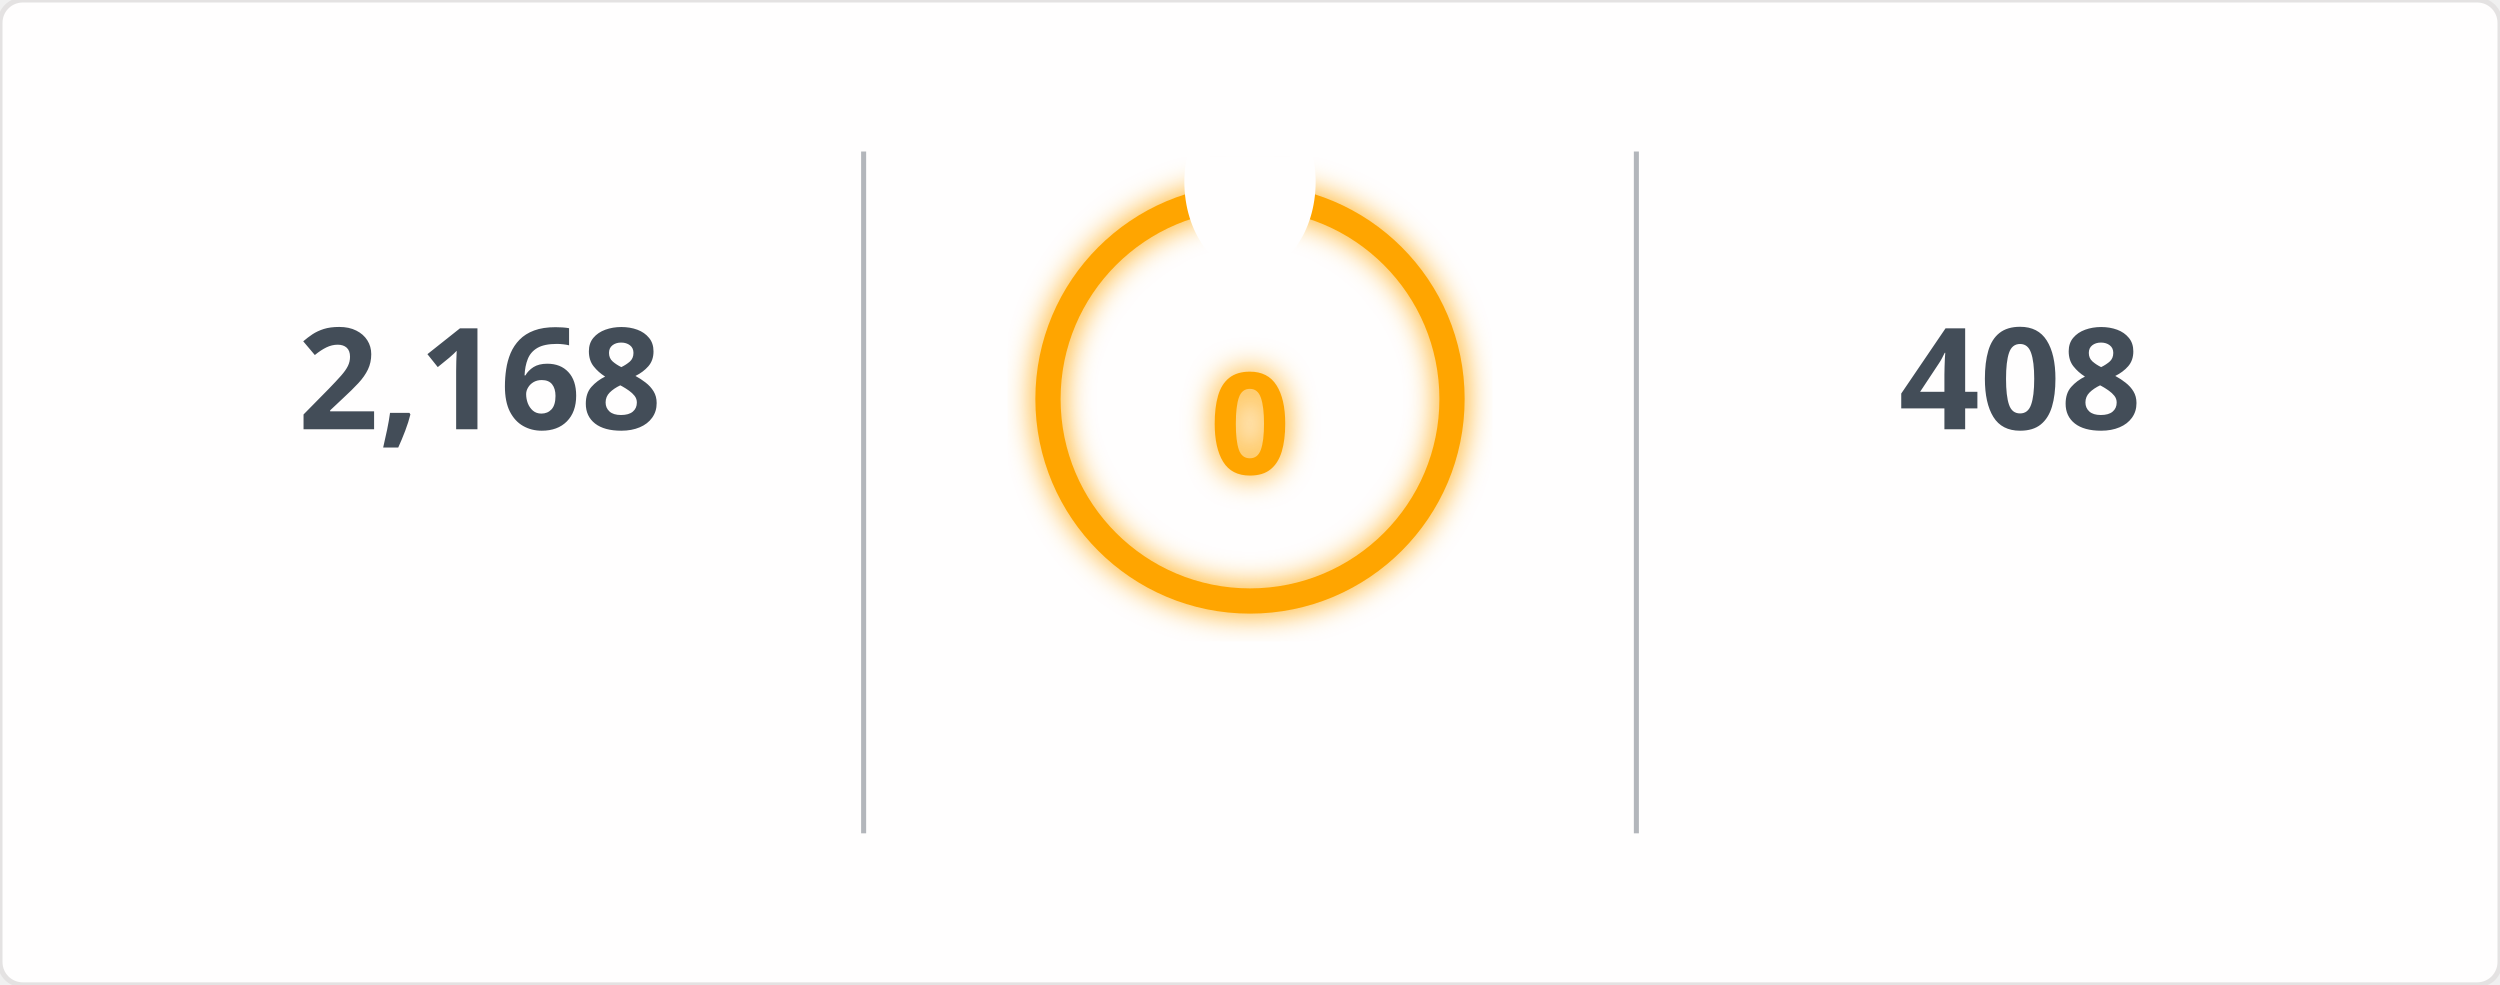
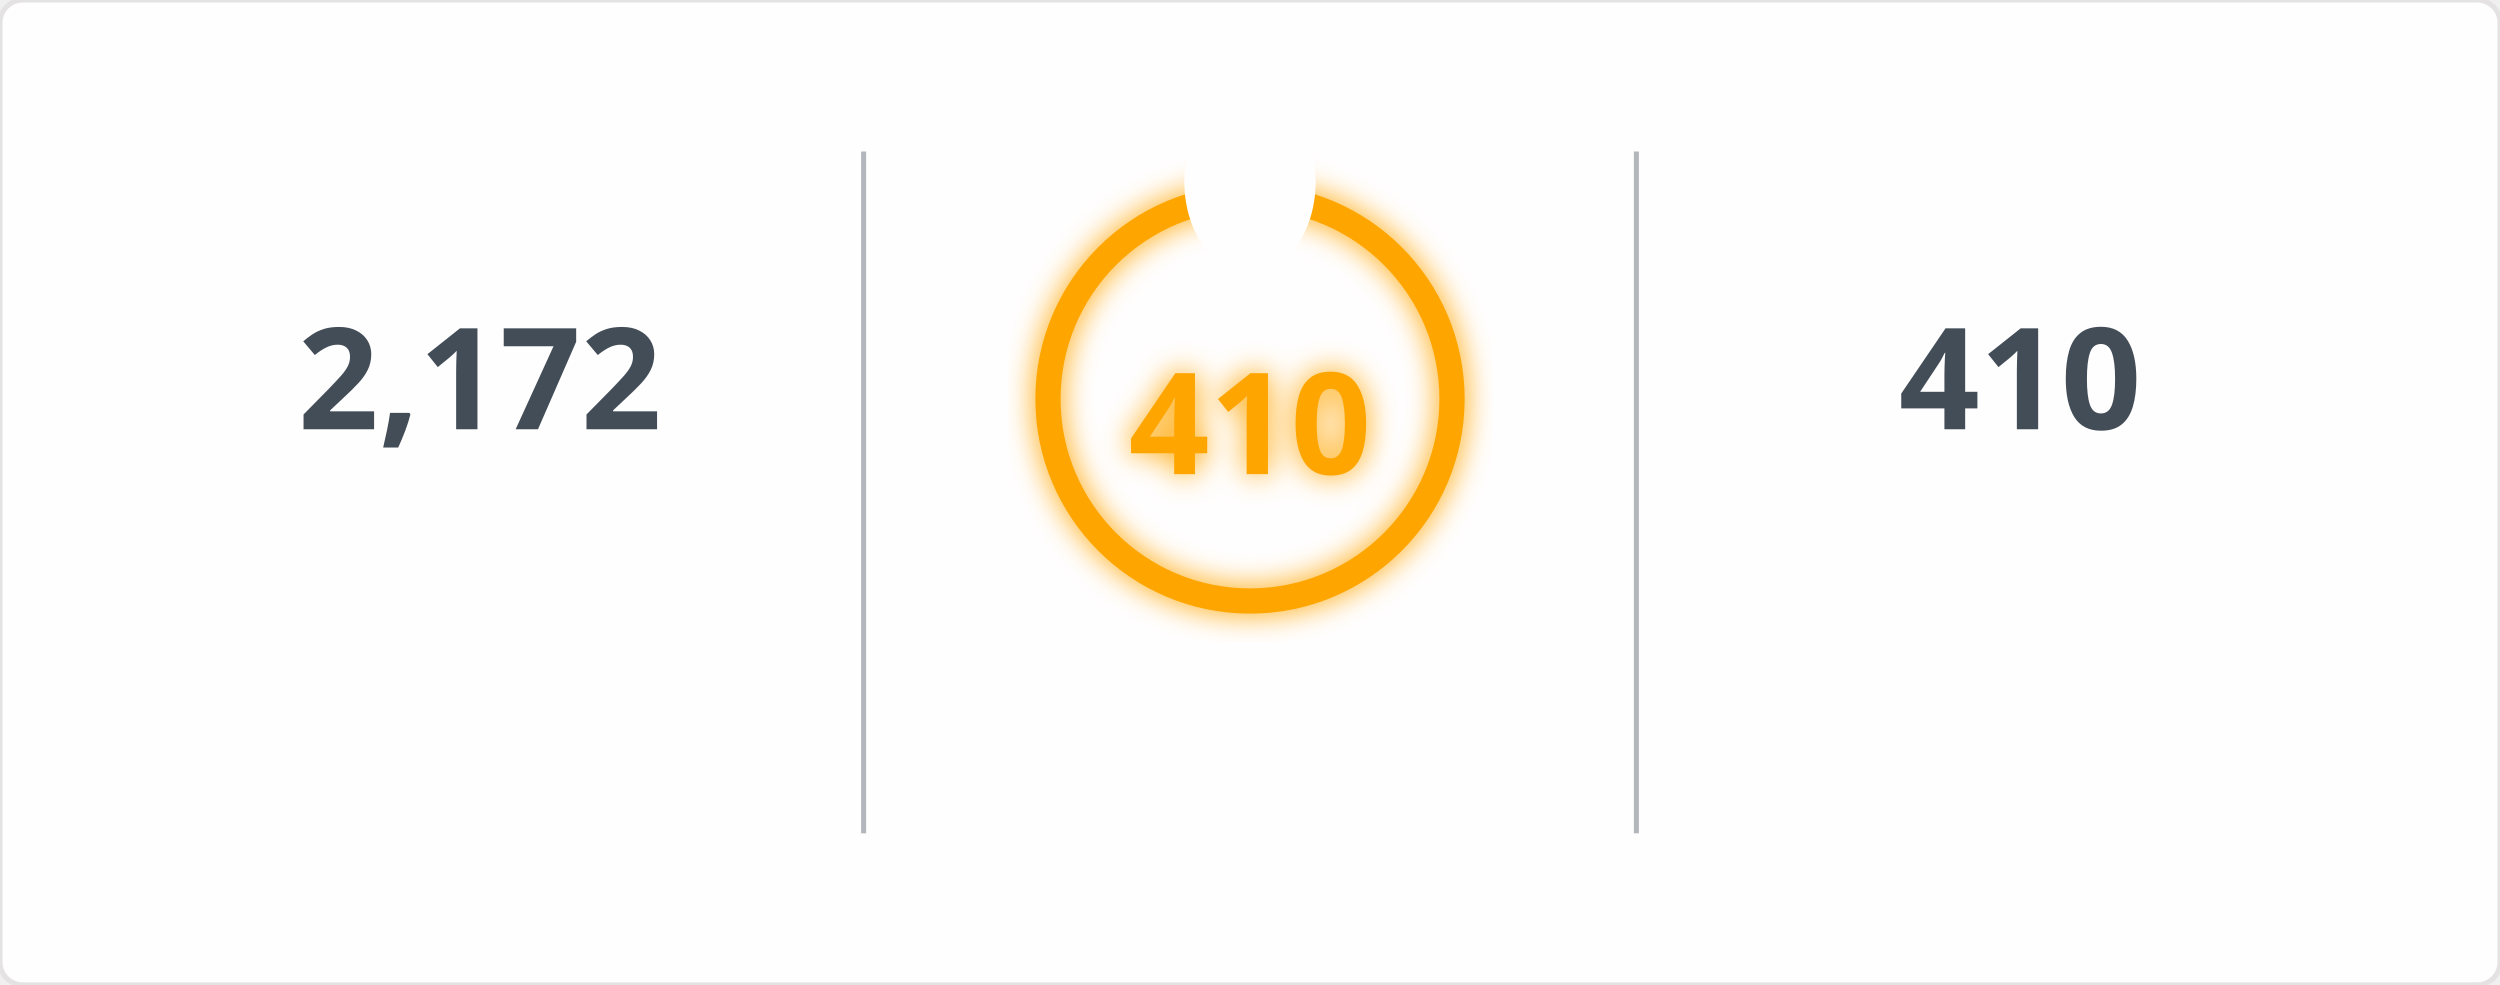
<svg xmlns="http://www.w3.org/2000/svg" width="495" height="195" viewBox="0 0 495 195">
  <defs>
    <filter id="glow" x="-50%" y="-50%" width="200%" height="200%">
      <feGaussianBlur in="SourceGraphic" stdDeviation="3" result="blur" />
      <feMerge>
        <feMergeNode in="blur" />
        <feMergeNode in="SourceGraphic" />
      </feMerge>
    </filter>
    <mask id="mask_out_ring_behind_fire">
      <rect width="495" height="195" fill="white" />
      <ellipse cx="247.5" cy="36" rx="13" ry="18" fill="black" />
    </mask>
  </defs>
  <style>
        @keyframes fadein {
          0% { opacity: 0; }
          100% { opacity: 1; }
        }
        @keyframes glowPulse {
          0% { opacity: 0.6; }
          50% { opacity: 1; }
          100% { opacity: 0.6; }
        }
        @keyframes currstreak {
          0% { font-size: 3px; opacity: 0.2; }
          80% { font-size: 34px; opacity: 1; }
          100% { font-size: 28px; opacity: 1; }
        }
        .header-fire { font: 600 20px 'Segoe UI', Ubuntu, Sans-Serif; fill: orange; filter: url(#glow); animation: glowPulse 2s infinite; }
        .header-text { font: 600 20px 'Segoe UI', Ubuntu, Sans-Serif; fill: black; }
        .stat { font: 700 28px 'Segoe UI', Ubuntu, Sans-Serif; fill: #434d58; text-anchor: middle; animation: fadein 0.6s forwards; }
        .label { font: 400 14px 'Segoe UI', Ubuntu, Sans-Serif; fill: #434d58; text-anchor: middle; opacity: 0; animation: fadein 0.8s forwards; }
        .range { font: 400 12px 'Segoe UI', Ubuntu, Sans-Serif; fill: #434d58; text-anchor: middle; opacity: 0; animation: fadein 1s forwards; }
        .circle-label { font: 700 28px 'Segoe UI', Ubuntu, Sans-Serif; fill: orange; text-anchor: middle; dominant-baseline: middle; filter: url(#glow); animation: currstreak 0.6s forwards; }
        .ring { stroke: orange; filter: url(#glow); animation: glowPulse 2s infinite; }
        .divider { stroke: #434d58; stroke-opacity: 0.4; stroke-width: 1; }
      </style>
  <rect width="100%" height="100%" fill="#fffefe" stroke="#e4e2e2" rx="4.5" />
  <line x1="171" y1="30" x2="171" y2="165" class="divider" />
  <line x1="324" y1="30" x2="324" y2="165" class="divider" />
-   <text x="95" y="85" class="stat">2,168</text>
+   <text x="95" y="85" class="stat">2,172</text>
  <text x="95" y="115" class="label">Total Contributions</text>
  <text x="95" y="145" class="range">Jul 10, 2023 - Present</text>
  <g mask="url(#mask_out_ring_behind_fire)">
    <circle cx="247.5" cy="79" r="40" stroke-width="5" class="ring" fill="none" />
  </g>
  <g transform="translate(247.5, 23.5)" style="opacity: 0; animation: fadein 0.5s linear forwards 0.6s">
    <path d="M -12 -0.5 L 15 -0.5 L 15 23.5 L -12 23.5 Z" fill="none" />
    <path d="M 1.5 0.67 C 1.5 0.67 2.24 3.32 2.24 5.47 C 2.24 7.53 0.89 9.2 -1.17 9.2 C -3.23 9.2 -4.79 7.53 -4.79 5.47 L -4.76 5.11 C -6.78 7.51 -8 10.62 -8 13.99 C -8 18.41 -4.42 22 0 22 C 4.42 22 8 18.41 8 13.99 C 8 8.6 5.41 3.79 1.5 0.67 Z M -0.29 19 C -2.07 19 -3.51 17.6 -3.51 15.86 C -3.51 14.24 -2.46 13.1 -0.7 12.74 C 1.07 12.38 2.9 11.53 3.92 10.16 C 4.31 11.45 4.51 12.81 4.51 14.2 C 4.51 16.85 2.36 19 -0.29 19 Z" fill="orange" filter="url(#glow)" />
  </g>
-   <text x="247.5" y="84" class="circle-label">0</text>
+   <text x="247.5" y="84" class="circle-label">410</text>
  <text x="247.5" y="144" class="label" style="fill: orange">Current Streak</text>
-   <text x="247.5" y="168" class="range" />
-   <text x="400" y="85" class="stat">408</text>
+   <text x="247.5" y="168" class="range">Jun 24, 2025 - Aug 7</text>
+   <text x="400" y="85" class="stat">410</text>
  <text x="400" y="115" class="label">Longest Streak</text>
-   <text x="400" y="145" class="range">Jun 24, 2025 - Aug 5</text>
+   <text x="400" y="145" class="range">Jun 24, 2025 - Aug 7</text>
</svg>
